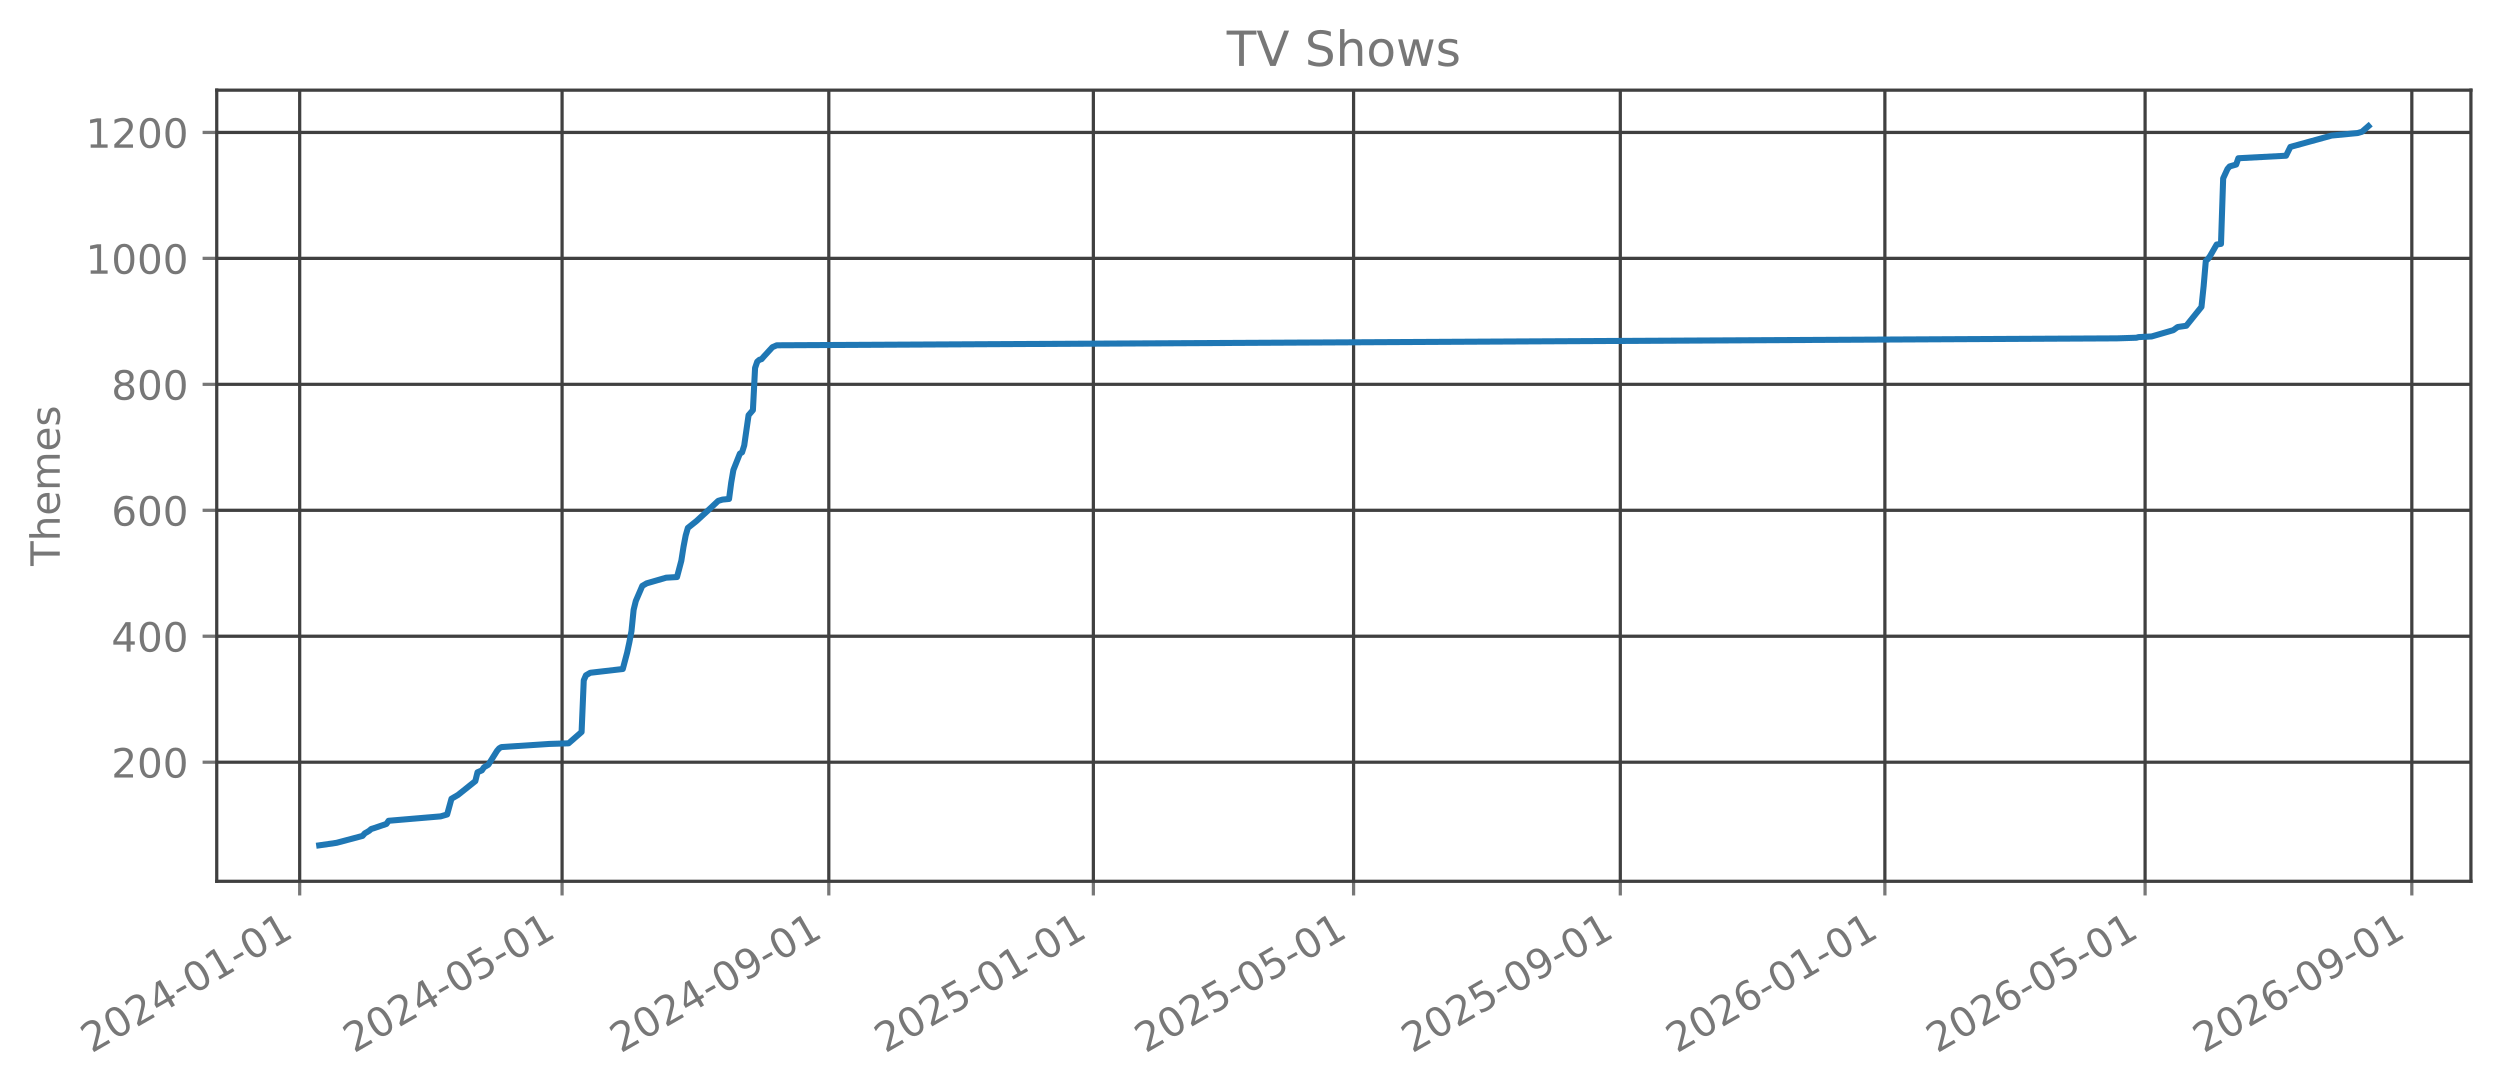
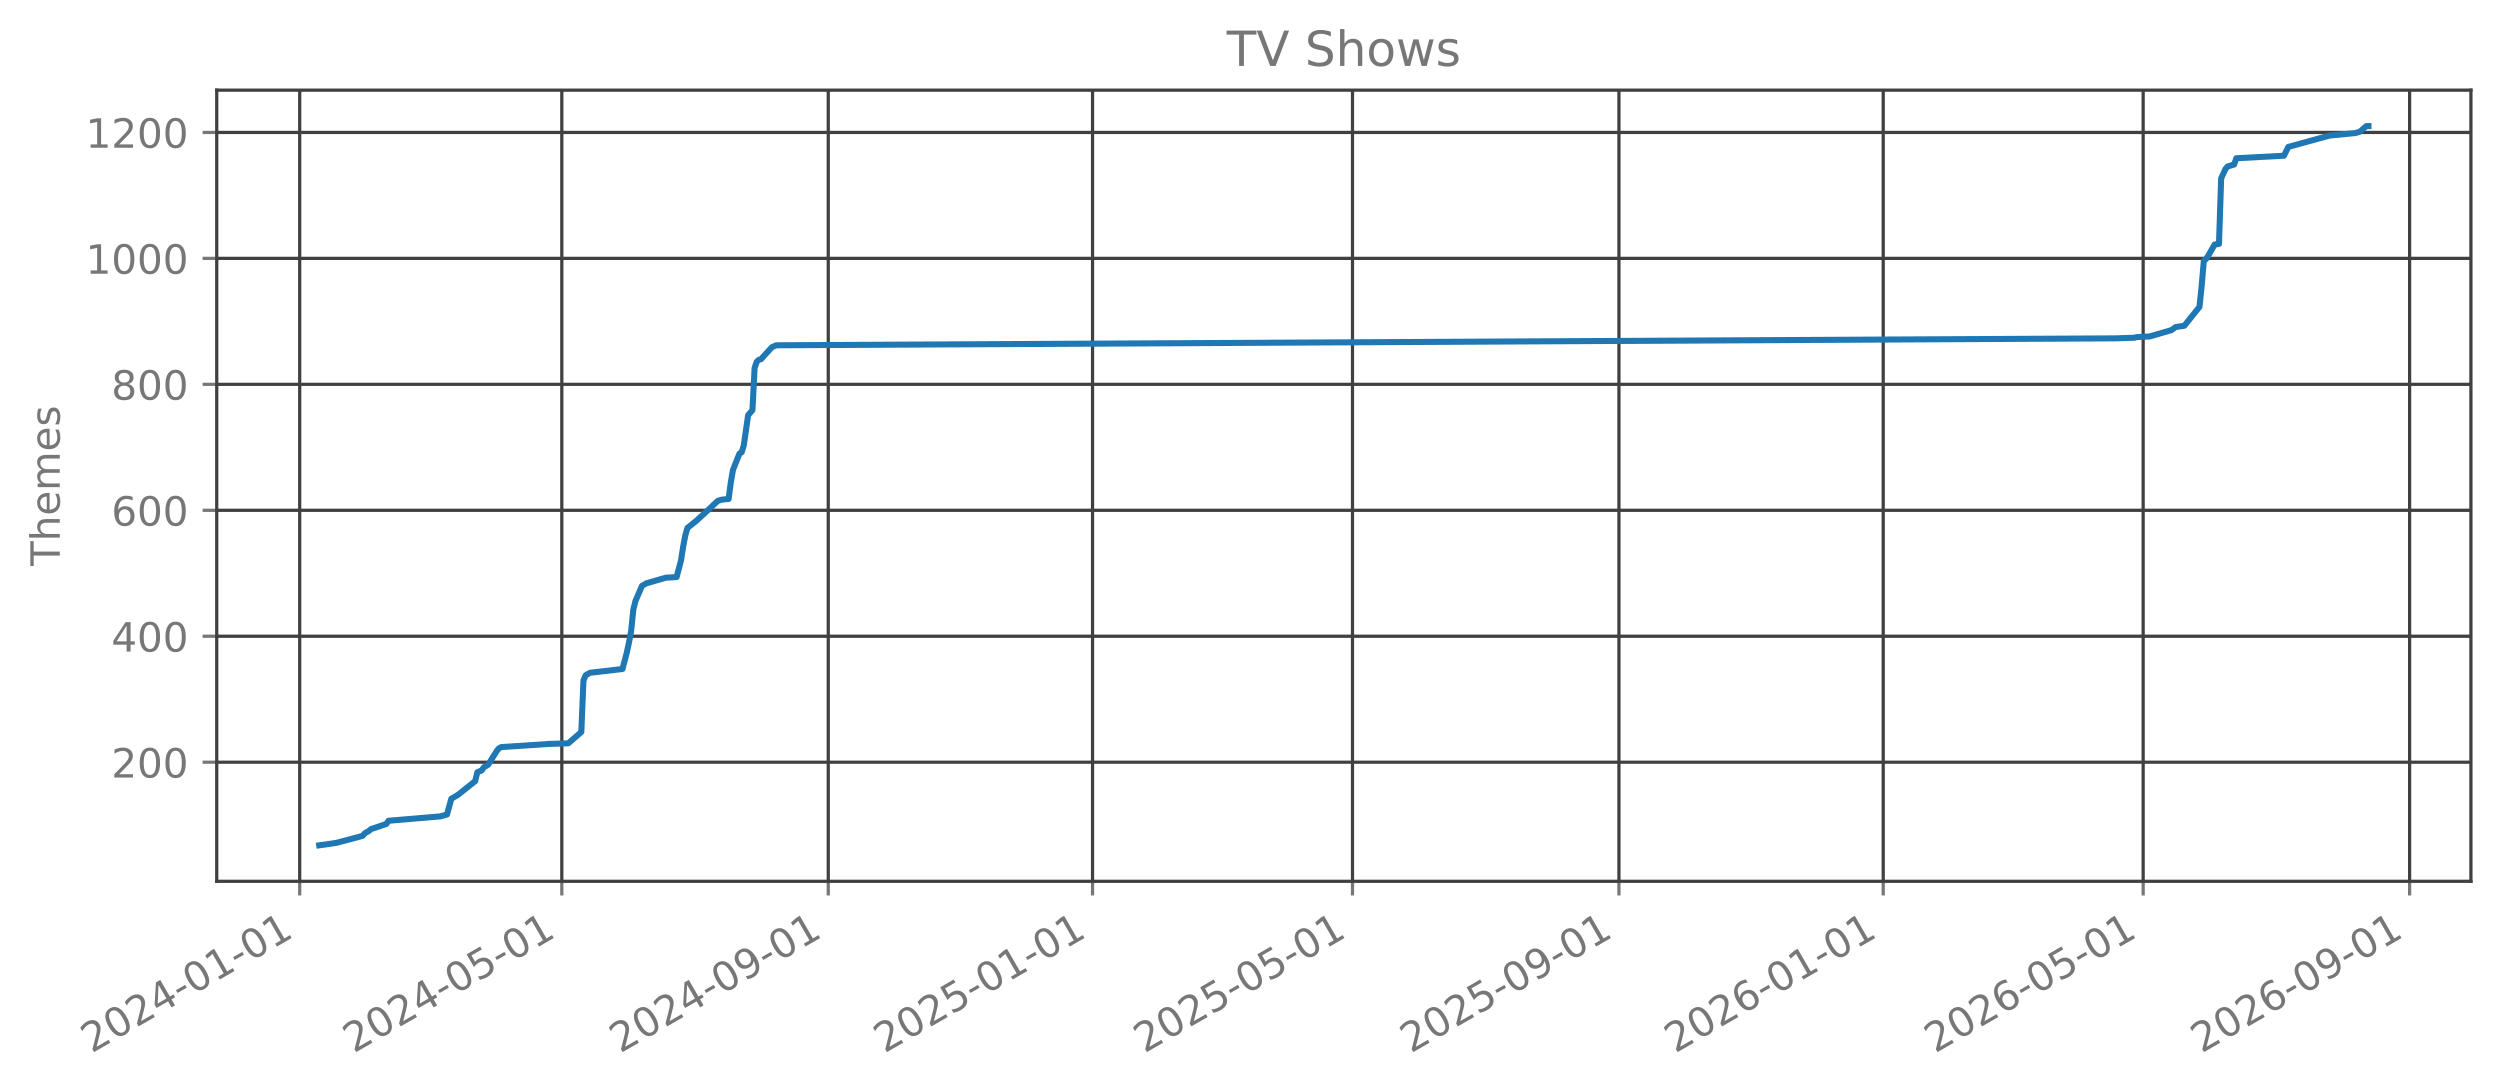
<svg xmlns="http://www.w3.org/2000/svg" xmlns:xlink="http://www.w3.org/1999/xlink" width="618.851pt" height="270.076pt" viewBox="0 0 618.851 270.076" version="1.1">
  <defs>
    <style type="text/css">*{stroke-linejoin: round; stroke-linecap: butt}</style>
  </defs>
  <g id="figure_1">
    <g id="patch_1">
      <path d="M 0 270.076  L 618.851 270.076  L 618.851 -0  L 0 -0  L 0 270.076  z " style="fill: none; opacity: 0" />
    </g>
    <g id="axes_1">
      <g id="patch_2">
        <path d="M 53.651 218.158  L 611.651 218.158  L 611.651 22.318  L 53.651 22.318  L 53.651 218.158  z " style="fill: none; opacity: 0" />
      </g>
      <g id="matplotlib.axis_1">
        <g id="xtick_1">
          <g id="line2d_1">
-             <path d="M 74.183 218.158  L 74.183 22.318  " clip-path="url(#p9aeb9396d0)" style="fill: none; stroke: #404040; stroke-width: 0.8; stroke-linecap: square" />
+             <path d="M 74.188 218.158  L 74.188 22.318  " clip-path="url(#pd9cb3b17f5)" style="fill: none; stroke: #404040; stroke-width: 0.8; stroke-linecap: square" />
          </g>
          <g id="line2d_2">
            <defs>
-               <path id="m6ebe1aa62f" d="M 0 0  L 0 3.5  " style="stroke: #777777; stroke-width: 0.8" />
+               <path id="mc01a017767" d="M 0 0  L 0 3.5  " style="stroke: #777777; stroke-width: 0.8" />
            </defs>
            <g>
-               <use xlink:href="#m6ebe1aa62f" x="74.183" y="218.158" style="fill: #777777; stroke: #777777; stroke-width: 0.8" />
+               <use xlink:href="#mc01a017767" x="74.188" y="218.158" style="fill: #777777; stroke: #777777; stroke-width: 0.8" />
            </g>
          </g>
          <g id="text_1">
-             <g style="fill: #777777" transform="translate(22.65247 260.7957) rotate(-30) scale(0.1 -0.1)">
+             <g style="fill: #777777" transform="translate(22.65758 260.7957) rotate(-30) scale(0.1 -0.1)">
              <defs>
                <path id="DejaVuSans-15" d="M 1228 531  L 3431 531  L 3431 0  L 469 0  L 469 531  Q 828 903 1448 1529  Q 2069 2156 2228 2338  Q 2531 2678 2651 2914  Q 2772 3150 2772 3378  Q 2772 3750 2511 3984  Q 2250 4219 1831 4219  Q 1534 4219 1204 4116  Q 875 4013 500 3803  L 500 4441  Q 881 4594 1212 4672  Q 1544 4750 1819 4750  Q 2544 4750 2975 4387  Q 3406 4025 3406 3419  Q 3406 3131 3298 2873  Q 3191 2616 2906 2266  Q 2828 2175 2409 1742  Q 1991 1309 1228 531  z " transform="scale(0.015625)" />
                <path id="DejaVuSans-13" d="M 2034 4250  Q 1547 4250 1301 3770  Q 1056 3291 1056 2328  Q 1056 1369 1301 889  Q 1547 409 2034 409  Q 2525 409 2770 889  Q 3016 1369 3016 2328  Q 3016 3291 2770 3770  Q 2525 4250 2034 4250  z M 2034 4750  Q 2819 4750 3233 4129  Q 3647 3509 3647 2328  Q 3647 1150 3233 529  Q 2819 -91 2034 -91  Q 1250 -91 836 529  Q 422 1150 422 2328  Q 422 3509 836 4129  Q 1250 4750 2034 4750  z " transform="scale(0.015625)" />
                <path id="DejaVuSans-17" d="M 2419 4116  L 825 1625  L 2419 1625  L 2419 4116  z M 2253 4666  L 3047 4666  L 3047 1625  L 3713 1625  L 3713 1100  L 3047 1100  L 3047 0  L 2419 0  L 2419 1100  L 313 1100  L 313 1709  L 2253 4666  z " transform="scale(0.015625)" />
                <path id="DejaVuSans-10" d="M 313 2009  L 1997 2009  L 1997 1497  L 313 1497  L 313 2009  z " transform="scale(0.015625)" />
                <path id="DejaVuSans-14" d="M 794 531  L 1825 531  L 1825 4091  L 703 3866  L 703 4441  L 1819 4666  L 2450 4666  L 2450 531  L 3481 531  L 3481 0  L 794 0  L 794 531  z " transform="scale(0.015625)" />
              </defs>
              <use xlink:href="#DejaVuSans-15" />
              <use xlink:href="#DejaVuSans-13" transform="translate(63.625 0)" />
              <use xlink:href="#DejaVuSans-15" transform="translate(127.25 0)" />
              <use xlink:href="#DejaVuSans-17" transform="translate(190.875 0)" />
              <use xlink:href="#DejaVuSans-10" transform="translate(254.5 0)" />
              <use xlink:href="#DejaVuSans-13" transform="translate(290.5781 0)" />
              <use xlink:href="#DejaVuSans-14" transform="translate(354.2031 0)" />
              <use xlink:href="#DejaVuSans-10" transform="translate(417.8281 0)" />
              <use xlink:href="#DejaVuSans-13" transform="translate(453.9062 0)" />
              <use xlink:href="#DejaVuSans-14" transform="translate(517.5312 0)" />
            </g>
          </g>
        </g>
        <g id="xtick_2">
          <g id="line2d_3">
-             <path d="M 139.136 218.158  L 139.136 22.318  " clip-path="url(#p9aeb9396d0)" style="fill: none; stroke: #404040; stroke-width: 0.8; stroke-linecap: square" />
+             <path d="M 139.072 218.158  L 139.072 22.318  " clip-path="url(#pd9cb3b17f5)" style="fill: none; stroke: #404040; stroke-width: 0.8; stroke-linecap: square" />
          </g>
          <g id="line2d_4">
            <g>
-               <use xlink:href="#m6ebe1aa62f" x="139.136" y="218.158" style="fill: #777777; stroke: #777777; stroke-width: 0.8" />
+               <use xlink:href="#mc01a017767" x="139.072" y="218.158" style="fill: #777777; stroke: #777777; stroke-width: 0.8" />
            </g>
          </g>
          <g id="text_2">
-             <g style="fill: #777777" transform="translate(87.60485 260.7957) rotate(-30) scale(0.1 -0.1)">
+             <g style="fill: #777777" transform="translate(87.5413 260.7957) rotate(-30) scale(0.1 -0.1)">
              <defs>
                <path id="DejaVuSans-18" d="M 691 4666  L 3169 4666  L 3169 4134  L 1269 4134  L 1269 2991  Q 1406 3038 1543 3061  Q 1681 3084 1819 3084  Q 2600 3084 3056 2656  Q 3513 2228 3513 1497  Q 3513 744 3044 326  Q 2575 -91 1722 -91  Q 1428 -91 1123 -41  Q 819 9 494 109  L 494 744  Q 775 591 1075 516  Q 1375 441 1709 441  Q 2250 441 2565 725  Q 2881 1009 2881 1497  Q 2881 1984 2565 2268  Q 2250 2553 1709 2553  Q 1456 2553 1204 2497  Q 953 2441 691 2322  L 691 4666  z " transform="scale(0.015625)" />
              </defs>
              <use xlink:href="#DejaVuSans-15" />
              <use xlink:href="#DejaVuSans-13" transform="translate(63.625 0)" />
              <use xlink:href="#DejaVuSans-15" transform="translate(127.25 0)" />
              <use xlink:href="#DejaVuSans-17" transform="translate(190.875 0)" />
              <use xlink:href="#DejaVuSans-10" transform="translate(254.5 0)" />
              <use xlink:href="#DejaVuSans-13" transform="translate(290.5781 0)" />
              <use xlink:href="#DejaVuSans-18" transform="translate(354.2031 0)" />
              <use xlink:href="#DejaVuSans-10" transform="translate(417.8281 0)" />
              <use xlink:href="#DejaVuSans-13" transform="translate(453.9062 0)" />
              <use xlink:href="#DejaVuSans-14" transform="translate(517.5312 0)" />
            </g>
          </g>
        </g>
        <g id="xtick_3">
          <g id="line2d_5">
-             <path d="M 205.162 218.158  L 205.162 22.318  " clip-path="url(#p9aeb9396d0)" style="fill: none; stroke: #404040; stroke-width: 0.8; stroke-linecap: square" />
+             <path d="M 205.028 218.158  L 205.028 22.318  " clip-path="url(#pd9cb3b17f5)" style="fill: none; stroke: #404040; stroke-width: 0.8; stroke-linecap: square" />
          </g>
          <g id="line2d_6">
            <g>
-               <use xlink:href="#m6ebe1aa62f" x="205.162" y="218.158" style="fill: #777777; stroke: #777777; stroke-width: 0.8" />
+               <use xlink:href="#mc01a017767" x="205.028" y="218.158" style="fill: #777777; stroke: #777777; stroke-width: 0.8" />
            </g>
          </g>
          <g id="text_3">
-             <g style="fill: #777777" transform="translate(153.6308 260.7957) rotate(-30) scale(0.1 -0.1)">
+             <g style="fill: #777777" transform="translate(153.4975 260.7957) rotate(-30) scale(0.1 -0.1)">
              <defs>
                <path id="DejaVuSans-1c" d="M 703 97  L 703 672  Q 941 559 1184 500  Q 1428 441 1663 441  Q 2288 441 2617 861  Q 2947 1281 2994 2138  Q 2813 1869 2534 1725  Q 2256 1581 1919 1581  Q 1219 1581 811 2004  Q 403 2428 403 3163  Q 403 3881 828 4315  Q 1253 4750 1959 4750  Q 2769 4750 3195 4129  Q 3622 3509 3622 2328  Q 3622 1225 3098 567  Q 2575 -91 1691 -91  Q 1453 -91 1209 -44  Q 966 3 703 97  z M 1959 2075  Q 2384 2075 2632 2365  Q 2881 2656 2881 3163  Q 2881 3666 2632 3958  Q 2384 4250 1959 4250  Q 1534 4250 1286 3958  Q 1038 3666 1038 3163  Q 1038 2656 1286 2365  Q 1534 2075 1959 2075  z " transform="scale(0.015625)" />
              </defs>
              <use xlink:href="#DejaVuSans-15" />
              <use xlink:href="#DejaVuSans-13" transform="translate(63.625 0)" />
              <use xlink:href="#DejaVuSans-15" transform="translate(127.25 0)" />
              <use xlink:href="#DejaVuSans-17" transform="translate(190.875 0)" />
              <use xlink:href="#DejaVuSans-10" transform="translate(254.5 0)" />
              <use xlink:href="#DejaVuSans-13" transform="translate(290.5781 0)" />
              <use xlink:href="#DejaVuSans-1c" transform="translate(354.2031 0)" />
              <use xlink:href="#DejaVuSans-10" transform="translate(417.8281 0)" />
              <use xlink:href="#DejaVuSans-13" transform="translate(453.9062 0)" />
              <use xlink:href="#DejaVuSans-14" transform="translate(517.5312 0)" />
            </g>
          </g>
        </g>
        <g id="xtick_4">
          <g id="line2d_7">
-             <path d="M 270.651 218.158  L 270.651 22.318  " clip-path="url(#p9aeb9396d0)" style="fill: none; stroke: #404040; stroke-width: 0.8; stroke-linecap: square" />
+             <path d="M 270.448 218.158  L 270.448 22.318  " clip-path="url(#pd9cb3b17f5)" style="fill: none; stroke: #404040; stroke-width: 0.8; stroke-linecap: square" />
          </g>
          <g id="line2d_8">
            <g>
-               <use xlink:href="#m6ebe1aa62f" x="270.651" y="218.158" style="fill: #777777; stroke: #777777; stroke-width: 0.8" />
+               <use xlink:href="#mc01a017767" x="270.448" y="218.158" style="fill: #777777; stroke: #777777; stroke-width: 0.8" />
            </g>
          </g>
          <g id="text_4">
-             <g style="fill: #777777" transform="translate(219.12 260.7957) rotate(-30) scale(0.1 -0.1)">
+             <g style="fill: #777777" transform="translate(218.9174 260.7957) rotate(-30) scale(0.1 -0.1)">
              <use xlink:href="#DejaVuSans-15" />
              <use xlink:href="#DejaVuSans-13" transform="translate(63.625 0)" />
              <use xlink:href="#DejaVuSans-15" transform="translate(127.25 0)" />
              <use xlink:href="#DejaVuSans-18" transform="translate(190.875 0)" />
              <use xlink:href="#DejaVuSans-10" transform="translate(254.5 0)" />
              <use xlink:href="#DejaVuSans-13" transform="translate(290.5781 0)" />
              <use xlink:href="#DejaVuSans-14" transform="translate(354.2031 0)" />
              <use xlink:href="#DejaVuSans-10" transform="translate(417.8281 0)" />
              <use xlink:href="#DejaVuSans-13" transform="translate(453.9062 0)" />
              <use xlink:href="#DejaVuSans-14" transform="translate(517.5312 0)" />
            </g>
          </g>
        </g>
        <g id="xtick_5">
          <g id="line2d_9">
-             <path d="M 335.066 218.158  L 335.066 22.318  " clip-path="url(#p9aeb9396d0)" style="fill: none; stroke: #404040; stroke-width: 0.8; stroke-linecap: square" />
+             <path d="M 334.796 218.158  L 334.796 22.318  " clip-path="url(#pd9cb3b17f5)" style="fill: none; stroke: #404040; stroke-width: 0.8; stroke-linecap: square" />
          </g>
          <g id="line2d_10">
            <g>
-               <use xlink:href="#m6ebe1aa62f" x="335.066" y="218.158" style="fill: #777777; stroke: #777777; stroke-width: 0.8" />
+               <use xlink:href="#mc01a017767" x="334.796" y="218.158" style="fill: #777777; stroke: #777777; stroke-width: 0.8" />
            </g>
          </g>
          <g id="text_5">
-             <g style="fill: #777777" transform="translate(283.5356 260.7957) rotate(-30) scale(0.1 -0.1)">
+             <g style="fill: #777777" transform="translate(283.2649 260.7957) rotate(-30) scale(0.1 -0.1)">
              <use xlink:href="#DejaVuSans-15" />
              <use xlink:href="#DejaVuSans-13" transform="translate(63.625 0)" />
              <use xlink:href="#DejaVuSans-15" transform="translate(127.25 0)" />
              <use xlink:href="#DejaVuSans-18" transform="translate(190.875 0)" />
              <use xlink:href="#DejaVuSans-10" transform="translate(254.5 0)" />
              <use xlink:href="#DejaVuSans-13" transform="translate(290.5781 0)" />
              <use xlink:href="#DejaVuSans-18" transform="translate(354.2031 0)" />
              <use xlink:href="#DejaVuSans-10" transform="translate(417.8281 0)" />
              <use xlink:href="#DejaVuSans-13" transform="translate(453.9062 0)" />
              <use xlink:href="#DejaVuSans-14" transform="translate(517.5312 0)" />
            </g>
          </g>
        </g>
        <g id="xtick_6">
          <g id="line2d_11">
-             <path d="M 401.092 218.158  L 401.092 22.318  " clip-path="url(#p9aeb9396d0)" style="fill: none; stroke: #404040; stroke-width: 0.8; stroke-linecap: square" />
+             <path d="M 400.752 218.158  L 400.752 22.318  " clip-path="url(#pd9cb3b17f5)" style="fill: none; stroke: #404040; stroke-width: 0.8; stroke-linecap: square" />
          </g>
          <g id="line2d_12">
            <g>
-               <use xlink:href="#m6ebe1aa62f" x="401.092" y="218.158" style="fill: #777777; stroke: #777777; stroke-width: 0.8" />
+               <use xlink:href="#mc01a017767" x="400.752" y="218.158" style="fill: #777777; stroke: #777777; stroke-width: 0.8" />
            </g>
          </g>
          <g id="text_6">
-             <g style="fill: #777777" transform="translate(349.5616 260.7957) rotate(-30) scale(0.1 -0.1)">
+             <g style="fill: #777777" transform="translate(349.2211 260.7957) rotate(-30) scale(0.1 -0.1)">
              <use xlink:href="#DejaVuSans-15" />
              <use xlink:href="#DejaVuSans-13" transform="translate(63.625 0)" />
              <use xlink:href="#DejaVuSans-15" transform="translate(127.25 0)" />
              <use xlink:href="#DejaVuSans-18" transform="translate(190.875 0)" />
              <use xlink:href="#DejaVuSans-10" transform="translate(254.5 0)" />
              <use xlink:href="#DejaVuSans-13" transform="translate(290.5781 0)" />
              <use xlink:href="#DejaVuSans-1c" transform="translate(354.2031 0)" />
              <use xlink:href="#DejaVuSans-10" transform="translate(417.8281 0)" />
              <use xlink:href="#DejaVuSans-13" transform="translate(453.9062 0)" />
              <use xlink:href="#DejaVuSans-14" transform="translate(517.5312 0)" />
            </g>
          </g>
        </g>
        <g id="xtick_7">
          <g id="line2d_13">
-             <path d="M 466.582 218.158  L 466.582 22.318  " clip-path="url(#p9aeb9396d0)" style="fill: none; stroke: #404040; stroke-width: 0.8; stroke-linecap: square" />
+             <path d="M 466.172 218.158  L 466.172 22.318  " clip-path="url(#pd9cb3b17f5)" style="fill: none; stroke: #404040; stroke-width: 0.8; stroke-linecap: square" />
          </g>
          <g id="line2d_14">
            <g>
-               <use xlink:href="#m6ebe1aa62f" x="466.582" y="218.158" style="fill: #777777; stroke: #777777; stroke-width: 0.8" />
+               <use xlink:href="#mc01a017767" x="466.172" y="218.158" style="fill: #777777; stroke: #777777; stroke-width: 0.8" />
            </g>
          </g>
          <g id="text_7">
-             <g style="fill: #777777" transform="translate(415.0507 260.7957) rotate(-30) scale(0.1 -0.1)">
+             <g style="fill: #777777" transform="translate(414.641 260.7957) rotate(-30) scale(0.1 -0.1)">
              <defs>
                <path id="DejaVuSans-19" d="M 2113 2584  Q 1688 2584 1439 2293  Q 1191 2003 1191 1497  Q 1191 994 1439 701  Q 1688 409 2113 409  Q 2538 409 2786 701  Q 3034 994 3034 1497  Q 3034 2003 2786 2293  Q 2538 2584 2113 2584  z M 3366 4563  L 3366 3988  Q 3128 4100 2886 4159  Q 2644 4219 2406 4219  Q 1781 4219 1451 3797  Q 1122 3375 1075 2522  Q 1259 2794 1537 2939  Q 1816 3084 2150 3084  Q 2853 3084 3261 2657  Q 3669 2231 3669 1497  Q 3669 778 3244 343  Q 2819 -91 2113 -91  Q 1303 -91 875 529  Q 447 1150 447 2328  Q 447 3434 972 4092  Q 1497 4750 2381 4750  Q 2619 4750 2861 4703  Q 3103 4656 3366 4563  z " transform="scale(0.015625)" />
              </defs>
              <use xlink:href="#DejaVuSans-15" />
              <use xlink:href="#DejaVuSans-13" transform="translate(63.625 0)" />
              <use xlink:href="#DejaVuSans-15" transform="translate(127.25 0)" />
              <use xlink:href="#DejaVuSans-19" transform="translate(190.875 0)" />
              <use xlink:href="#DejaVuSans-10" transform="translate(254.5 0)" />
              <use xlink:href="#DejaVuSans-13" transform="translate(290.5781 0)" />
              <use xlink:href="#DejaVuSans-14" transform="translate(354.2031 0)" />
              <use xlink:href="#DejaVuSans-10" transform="translate(417.8281 0)" />
              <use xlink:href="#DejaVuSans-13" transform="translate(453.9062 0)" />
              <use xlink:href="#DejaVuSans-14" transform="translate(517.5312 0)" />
            </g>
          </g>
        </g>
        <g id="xtick_8">
          <g id="line2d_15">
-             <path d="M 530.997 218.158  L 530.997 22.318  " clip-path="url(#p9aeb9396d0)" style="fill: none; stroke: #404040; stroke-width: 0.8; stroke-linecap: square" />
+             <path d="M 530.519 218.158  L 530.519 22.318  " clip-path="url(#pd9cb3b17f5)" style="fill: none; stroke: #404040; stroke-width: 0.8; stroke-linecap: square" />
          </g>
          <g id="line2d_16">
            <g>
-               <use xlink:href="#m6ebe1aa62f" x="530.997" y="218.158" style="fill: #777777; stroke: #777777; stroke-width: 0.8" />
+               <use xlink:href="#mc01a017767" x="530.519" y="218.158" style="fill: #777777; stroke: #777777; stroke-width: 0.8" />
            </g>
          </g>
          <g id="text_8">
-             <g style="fill: #777777" transform="translate(479.4663 260.7957) rotate(-30) scale(0.1 -0.1)">
+             <g style="fill: #777777" transform="translate(478.9885 260.7957) rotate(-30) scale(0.1 -0.1)">
              <use xlink:href="#DejaVuSans-15" />
              <use xlink:href="#DejaVuSans-13" transform="translate(63.625 0)" />
              <use xlink:href="#DejaVuSans-15" transform="translate(127.25 0)" />
              <use xlink:href="#DejaVuSans-19" transform="translate(190.875 0)" />
              <use xlink:href="#DejaVuSans-10" transform="translate(254.5 0)" />
              <use xlink:href="#DejaVuSans-13" transform="translate(290.5781 0)" />
              <use xlink:href="#DejaVuSans-18" transform="translate(354.2031 0)" />
              <use xlink:href="#DejaVuSans-10" transform="translate(417.8281 0)" />
              <use xlink:href="#DejaVuSans-13" transform="translate(453.9062 0)" />
              <use xlink:href="#DejaVuSans-14" transform="translate(517.5312 0)" />
            </g>
          </g>
        </g>
        <g id="xtick_9">
          <g id="line2d_17">
-             <path d="M 597.023 218.158  L 597.023 22.318  " clip-path="url(#p9aeb9396d0)" style="fill: none; stroke: #404040; stroke-width: 0.8; stroke-linecap: square" />
+             <path d="M 596.475 218.158  L 596.475 22.318  " clip-path="url(#pd9cb3b17f5)" style="fill: none; stroke: #404040; stroke-width: 0.8; stroke-linecap: square" />
          </g>
          <g id="line2d_18">
            <g>
-               <use xlink:href="#m6ebe1aa62f" x="597.023" y="218.158" style="fill: #777777; stroke: #777777; stroke-width: 0.8" />
+               <use xlink:href="#mc01a017767" x="596.475" y="218.158" style="fill: #777777; stroke: #777777; stroke-width: 0.8" />
            </g>
          </g>
          <g id="text_9">
-             <g style="fill: #777777" transform="translate(545.4923 260.7957) rotate(-30) scale(0.1 -0.1)">
+             <g style="fill: #777777" transform="translate(544.9447 260.7957) rotate(-30) scale(0.1 -0.1)">
              <use xlink:href="#DejaVuSans-15" />
              <use xlink:href="#DejaVuSans-13" transform="translate(63.625 0)" />
              <use xlink:href="#DejaVuSans-15" transform="translate(127.25 0)" />
              <use xlink:href="#DejaVuSans-19" transform="translate(190.875 0)" />
              <use xlink:href="#DejaVuSans-10" transform="translate(254.5 0)" />
              <use xlink:href="#DejaVuSans-13" transform="translate(290.5781 0)" />
              <use xlink:href="#DejaVuSans-1c" transform="translate(354.2031 0)" />
              <use xlink:href="#DejaVuSans-10" transform="translate(417.8281 0)" />
              <use xlink:href="#DejaVuSans-13" transform="translate(453.9062 0)" />
              <use xlink:href="#DejaVuSans-14" transform="translate(517.5312 0)" />
            </g>
          </g>
        </g>
      </g>
      <g id="matplotlib.axis_2">
        <g id="ytick_1">
          <g id="line2d_19">
-             <path d="M 53.651 188.678  L 611.651 188.678  " clip-path="url(#p9aeb9396d0)" style="fill: none; stroke: #404040; stroke-width: 0.8; stroke-linecap: square" />
+             <path d="M 53.651 188.678  L 611.651 188.678  " clip-path="url(#pd9cb3b17f5)" style="fill: none; stroke: #404040; stroke-width: 0.8; stroke-linecap: square" />
          </g>
          <g id="line2d_20">
            <defs>
-               <path id="m41473423ec" d="M 0 0  L -3.5 0  " style="stroke: #777777; stroke-width: 0.8" />
+               <path id="me4d9bbcaab" d="M 0 0  L -3.5 0  " style="stroke: #777777; stroke-width: 0.8" />
            </defs>
            <g>
-               <use xlink:href="#m41473423ec" x="53.651" y="188.678" style="fill: #777777; stroke: #777777; stroke-width: 0.8" />
+               <use xlink:href="#me4d9bbcaab" x="53.651" y="188.678" style="fill: #777777; stroke: #777777; stroke-width: 0.8" />
            </g>
          </g>
          <g id="text_10">
            <g style="fill: #777777" transform="translate(27.56328 192.4765) scale(0.1 -0.1)">
              <use xlink:href="#DejaVuSans-15" />
              <use xlink:href="#DejaVuSans-13" transform="translate(63.625 0)" />
              <use xlink:href="#DejaVuSans-13" transform="translate(127.25 0)" />
            </g>
          </g>
        </g>
        <g id="ytick_2">
          <g id="line2d_21">
-             <path d="M 53.651 157.498  L 611.651 157.498  " clip-path="url(#p9aeb9396d0)" style="fill: none; stroke: #404040; stroke-width: 0.8; stroke-linecap: square" />
+             <path d="M 53.651 157.498  L 611.651 157.498  " clip-path="url(#pd9cb3b17f5)" style="fill: none; stroke: #404040; stroke-width: 0.8; stroke-linecap: square" />
          </g>
          <g id="line2d_22">
            <g>
-               <use xlink:href="#m41473423ec" x="53.651" y="157.498" style="fill: #777777; stroke: #777777; stroke-width: 0.8" />
+               <use xlink:href="#me4d9bbcaab" x="53.651" y="157.498" style="fill: #777777; stroke: #777777; stroke-width: 0.8" />
            </g>
          </g>
          <g id="text_11">
            <g style="fill: #777777" transform="translate(27.56328 161.2968) scale(0.1 -0.1)">
              <use xlink:href="#DejaVuSans-17" />
              <use xlink:href="#DejaVuSans-13" transform="translate(63.625 0)" />
              <use xlink:href="#DejaVuSans-13" transform="translate(127.25 0)" />
            </g>
          </g>
        </g>
        <g id="ytick_3">
          <g id="line2d_23">
-             <path d="M 53.651 126.318  L 611.651 126.318  " clip-path="url(#p9aeb9396d0)" style="fill: none; stroke: #404040; stroke-width: 0.8; stroke-linecap: square" />
+             <path d="M 53.651 126.318  L 611.651 126.318  " clip-path="url(#pd9cb3b17f5)" style="fill: none; stroke: #404040; stroke-width: 0.8; stroke-linecap: square" />
          </g>
          <g id="line2d_24">
            <g>
-               <use xlink:href="#m41473423ec" x="53.651" y="126.318" style="fill: #777777; stroke: #777777; stroke-width: 0.8" />
+               <use xlink:href="#me4d9bbcaab" x="53.651" y="126.318" style="fill: #777777; stroke: #777777; stroke-width: 0.8" />
            </g>
          </g>
          <g id="text_12">
            <g style="fill: #777777" transform="translate(27.56328 130.117) scale(0.1 -0.1)">
              <use xlink:href="#DejaVuSans-19" />
              <use xlink:href="#DejaVuSans-13" transform="translate(63.625 0)" />
              <use xlink:href="#DejaVuSans-13" transform="translate(127.25 0)" />
            </g>
          </g>
        </g>
        <g id="ytick_4">
          <g id="line2d_25">
-             <path d="M 53.651 95.138  L 611.651 95.138  " clip-path="url(#p9aeb9396d0)" style="fill: none; stroke: #404040; stroke-width: 0.8; stroke-linecap: square" />
+             <path d="M 53.651 95.138  L 611.651 95.138  " clip-path="url(#pd9cb3b17f5)" style="fill: none; stroke: #404040; stroke-width: 0.8; stroke-linecap: square" />
          </g>
          <g id="line2d_26">
            <g>
-               <use xlink:href="#m41473423ec" x="53.651" y="95.138" style="fill: #777777; stroke: #777777; stroke-width: 0.8" />
+               <use xlink:href="#me4d9bbcaab" x="53.651" y="95.138" style="fill: #777777; stroke: #777777; stroke-width: 0.8" />
            </g>
          </g>
          <g id="text_13">
            <g style="fill: #777777" transform="translate(27.56328 98.93726) scale(0.1 -0.1)">
              <defs>
                <path id="DejaVuSans-1b" d="M 2034 2216  Q 1584 2216 1326 1975  Q 1069 1734 1069 1313  Q 1069 891 1326 650  Q 1584 409 2034 409  Q 2484 409 2743 651  Q 3003 894 3003 1313  Q 3003 1734 2745 1975  Q 2488 2216 2034 2216  z M 1403 2484  Q 997 2584 770 2862  Q 544 3141 544 3541  Q 544 4100 942 4425  Q 1341 4750 2034 4750  Q 2731 4750 3128 4425  Q 3525 4100 3525 3541  Q 3525 3141 3298 2862  Q 3072 2584 2669 2484  Q 3125 2378 3379 2068  Q 3634 1759 3634 1313  Q 3634 634 3220 271  Q 2806 -91 2034 -91  Q 1263 -91 848 271  Q 434 634 434 1313  Q 434 1759 690 2068  Q 947 2378 1403 2484  z M 1172 3481  Q 1172 3119 1398 2916  Q 1625 2713 2034 2713  Q 2441 2713 2670 2916  Q 2900 3119 2900 3481  Q 2900 3844 2670 4047  Q 2441 4250 2034 4250  Q 1625 4250 1398 4047  Q 1172 3844 1172 3481  z " transform="scale(0.015625)" />
              </defs>
              <use xlink:href="#DejaVuSans-1b" />
              <use xlink:href="#DejaVuSans-13" transform="translate(63.625 0)" />
              <use xlink:href="#DejaVuSans-13" transform="translate(127.25 0)" />
            </g>
          </g>
        </g>
        <g id="ytick_5">
          <g id="line2d_27">
-             <path d="M 53.651 63.959  L 611.651 63.959  " clip-path="url(#p9aeb9396d0)" style="fill: none; stroke: #404040; stroke-width: 0.8; stroke-linecap: square" />
+             <path d="M 53.651 63.959  L 611.651 63.959  " clip-path="url(#pd9cb3b17f5)" style="fill: none; stroke: #404040; stroke-width: 0.8; stroke-linecap: square" />
          </g>
          <g id="line2d_28">
            <g>
-               <use xlink:href="#m41473423ec" x="53.651" y="63.959" style="fill: #777777; stroke: #777777; stroke-width: 0.8" />
+               <use xlink:href="#me4d9bbcaab" x="53.651" y="63.959" style="fill: #777777; stroke: #777777; stroke-width: 0.8" />
            </g>
          </g>
          <g id="text_14">
            <g style="fill: #777777" transform="translate(21.20078 67.75751) scale(0.1 -0.1)">
              <use xlink:href="#DejaVuSans-14" />
              <use xlink:href="#DejaVuSans-13" transform="translate(63.625 0)" />
              <use xlink:href="#DejaVuSans-13" transform="translate(127.25 0)" />
              <use xlink:href="#DejaVuSans-13" transform="translate(190.875 0)" />
            </g>
          </g>
        </g>
        <g id="ytick_6">
          <g id="line2d_29">
-             <path d="M 53.651 32.779  L 611.651 32.779  " clip-path="url(#p9aeb9396d0)" style="fill: none; stroke: #404040; stroke-width: 0.8; stroke-linecap: square" />
+             <path d="M 53.651 32.779  L 611.651 32.779  " clip-path="url(#pd9cb3b17f5)" style="fill: none; stroke: #404040; stroke-width: 0.8; stroke-linecap: square" />
          </g>
          <g id="line2d_30">
            <g>
-               <use xlink:href="#m41473423ec" x="53.651" y="32.779" style="fill: #777777; stroke: #777777; stroke-width: 0.8" />
+               <use xlink:href="#me4d9bbcaab" x="53.651" y="32.779" style="fill: #777777; stroke: #777777; stroke-width: 0.8" />
            </g>
          </g>
          <g id="text_15">
            <g style="fill: #777777" transform="translate(21.20078 36.57776) scale(0.1 -0.1)">
              <use xlink:href="#DejaVuSans-14" />
              <use xlink:href="#DejaVuSans-15" transform="translate(63.625 0)" />
              <use xlink:href="#DejaVuSans-13" transform="translate(127.25 0)" />
              <use xlink:href="#DejaVuSans-13" transform="translate(190.875 0)" />
            </g>
          </g>
        </g>
        <g id="text_16">
          <g style="fill: #777777" transform="translate(14.79844 140.0889) rotate(-90) scale(0.1 -0.1)">
            <defs>
              <path id="DejaVuSans-37" d="M -19 4666  L 3928 4666  L 3928 4134  L 2272 4134  L 2272 0  L 1638 0  L 1638 4134  L -19 4134  L -19 4666  z " transform="scale(0.015625)" />
              <path id="DejaVuSans-4b" d="M 3513 2113  L 3513 0  L 2938 0  L 2938 2094  Q 2938 2591 2744 2837  Q 2550 3084 2163 3084  Q 1697 3084 1428 2787  Q 1159 2491 1159 1978  L 1159 0  L 581 0  L 581 4863  L 1159 4863  L 1159 2956  Q 1366 3272 1645 3428  Q 1925 3584 2291 3584  Q 2894 3584 3203 3211  Q 3513 2838 3513 2113  z " transform="scale(0.015625)" />
              <path id="DejaVuSans-48" d="M 3597 1894  L 3597 1613  L 953 1613  Q 991 1019 1311 708  Q 1631 397 2203 397  Q 2534 397 2845 478  Q 3156 559 3463 722  L 3463 178  Q 3153 47 2828 -22  Q 2503 -91 2169 -91  Q 1331 -91 842 396  Q 353 884 353 1716  Q 353 2575 817 3079  Q 1281 3584 2069 3584  Q 2775 3584 3186 3129  Q 3597 2675 3597 1894  z M 3022 2063  Q 3016 2534 2758 2815  Q 2500 3097 2075 3097  Q 1594 3097 1305 2825  Q 1016 2553 972 2059  L 3022 2063  z " transform="scale(0.015625)" />
              <path id="DejaVuSans-50" d="M 3328 2828  Q 3544 3216 3844 3400  Q 4144 3584 4550 3584  Q 5097 3584 5394 3201  Q 5691 2819 5691 2113  L 5691 0  L 5113 0  L 5113 2094  Q 5113 2597 4934 2840  Q 4756 3084 4391 3084  Q 3944 3084 3684 2787  Q 3425 2491 3425 1978  L 3425 0  L 2847 0  L 2847 2094  Q 2847 2600 2669 2842  Q 2491 3084 2119 3084  Q 1678 3084 1418 2786  Q 1159 2488 1159 1978  L 1159 0  L 581 0  L 581 3500  L 1159 3500  L 1159 2956  Q 1356 3278 1631 3431  Q 1906 3584 2284 3584  Q 2666 3584 2933 3390  Q 3200 3197 3328 2828  z " transform="scale(0.015625)" />
              <path id="DejaVuSans-56" d="M 2834 3397  L 2834 2853  Q 2591 2978 2328 3040  Q 2066 3103 1784 3103  Q 1356 3103 1142 2972  Q 928 2841 928 2578  Q 928 2378 1081 2264  Q 1234 2150 1697 2047  L 1894 2003  Q 2506 1872 2764 1633  Q 3022 1394 3022 966  Q 3022 478 2636 193  Q 2250 -91 1575 -91  Q 1294 -91 989 -36  Q 684 19 347 128  L 347 722  Q 666 556 975 473  Q 1284 391 1588 391  Q 1994 391 2212 530  Q 2431 669 2431 922  Q 2431 1156 2273 1281  Q 2116 1406 1581 1522  L 1381 1569  Q 847 1681 609 1914  Q 372 2147 372 2553  Q 372 3047 722 3315  Q 1072 3584 1716 3584  Q 2034 3584 2315 3537  Q 2597 3491 2834 3397  z " transform="scale(0.015625)" />
            </defs>
            <use xlink:href="#DejaVuSans-37" />
            <use xlink:href="#DejaVuSans-4b" transform="translate(61.07812 0)" />
            <use xlink:href="#DejaVuSans-48" transform="translate(124.4531 0)" />
            <use xlink:href="#DejaVuSans-50" transform="translate(185.9844 0)" />
            <use xlink:href="#DejaVuSans-48" transform="translate(283.3906 0)" />
            <use xlink:href="#DejaVuSans-56" transform="translate(344.9219 0)" />
          </g>
        </g>
      </g>
      <g id="line2d_31">
-         <path d="M 79.014 209.256  L 83.309 208.633  L 89.75 206.918  L 90.287 206.294  L 91.361 205.671  L 91.898 205.203  L 92.434 205.047  L 95.655 203.956  L 96.192 203.176  L 109.075 202.085  L 110.685 201.617  L 111.759 197.72  L 113.369 196.784  L 117.664 193.355  L 118.201 191.172  L 119.274 190.704  L 119.811 189.925  L 120.885 189.301  L 123.032 185.871  L 123.569 185.248  L 124.105 184.936  L 135.915 184.157  L 140.746 184.001  L 143.967 181.195  L 144.504 168.411  L 145.04 167.164  L 145.577 166.852  L 146.114 166.54  L 154.166 165.605  L 155.24 161.551  L 155.776 159.057  L 156.313 156.251  L 156.85 150.95  L 157.387 148.768  L 158.997 145.026  L 160.071 144.402  L 164.902 142.999  L 167.586 142.843  L 168.659 138.79  L 169.196 135.36  L 169.733 132.554  L 170.27 130.683  L 172.417 128.968  L 175.638 126.006  L 177.785 123.98  L 178.322 123.824  L 178.859 123.668  L 180.469 123.512  L 181.006 119.459  L 181.543 116.341  L 183.153 112.287  L 183.69 111.975  L 184.227 110.261  L 185.3 102.777  L 186.374 101.53  L 186.911 91.085  L 187.447 89.526  L 187.984 89.058  L 188.521 88.902  L 189.058 88.279  L 191.205 85.94  L 192.278 85.473  L 524.019 83.758  L 528.85 83.602  L 529.387 83.446  L 532.607 83.29  L 536.365 82.199  L 536.902 82.043  L 537.975 81.731  L 539.049 80.952  L 541.196 80.64  L 544.954 75.963  L 545.491 70.818  L 546.027 64.582  L 546.564 64.115  L 547.101 63.335  L 548.711 60.529  L 549.785 60.373  L 550.322 44.16  L 551.395 41.821  L 551.932 41.197  L 553.543 40.73  L 554.079 39.171  L 565.889 38.547  L 566.962 36.365  L 577.162 33.558  L 581.993 33.091  L 583.603 32.935  L 584.677 32.623  L 586.287 31.22  " clip-path="url(#p9aeb9396d0)" style="fill: none; stroke: #1f77b4; stroke-width: 1.5; stroke-linecap: square" />
+         <path d="M 79.014 209.256  L 83.304 208.633  L 89.739 206.918  L 90.275 206.294  L 91.348 205.671  L 91.884 205.203  L 92.42 205.047  L 95.638 203.956  L 96.174 203.176  L 109.043 202.085  L 110.652 201.617  L 111.724 197.72  L 113.333 196.784  L 117.623 193.355  L 118.159 191.172  L 119.232 190.704  L 119.768 189.925  L 120.84 189.301  L 122.985 185.871  L 123.521 185.248  L 124.058 184.936  L 135.855 184.157  L 140.681 184.001  L 143.898 181.195  L 144.434 168.411  L 144.971 167.164  L 145.507 166.852  L 146.043 166.54  L 154.086 165.605  L 155.159 161.551  L 155.695 159.057  L 156.231 156.251  L 156.768 150.95  L 157.304 148.768  L 158.913 145.026  L 159.985 144.402  L 164.811 142.999  L 167.492 142.843  L 168.565 138.79  L 169.101 135.36  L 169.637 132.554  L 170.173 130.683  L 172.318 128.968  L 175.536 126.006  L 177.681 123.98  L 178.217 123.824  L 178.753 123.668  L 180.362 123.512  L 180.898 119.459  L 181.434 116.341  L 183.043 112.287  L 183.579 111.975  L 184.115 110.261  L 185.188 102.777  L 186.26 101.53  L 186.796 91.085  L 187.333 89.526  L 187.869 89.058  L 188.405 88.902  L 188.941 88.279  L 191.086 85.94  L 192.159 85.473  L 523.548 83.758  L 528.374 83.602  L 528.911 83.446  L 532.128 83.29  L 535.882 82.199  L 536.418 82.043  L 537.49 81.731  L 538.563 80.952  L 540.708 80.64  L 544.461 75.963  L 544.998 70.818  L 545.534 64.582  L 546.07 64.115  L 546.606 63.335  L 548.215 60.529  L 549.287 60.373  L 549.824 44.16  L 550.896 41.821  L 551.432 41.197  L 553.041 40.73  L 553.577 39.171  L 565.374 38.547  L 566.447 36.365  L 576.635 33.558  L 581.461 33.091  L 583.07 32.935  L 584.142 32.623  L 585.751 31.22  L 586.287 31.22  " clip-path="url(#pd9cb3b17f5)" style="fill: none; stroke: #1f77b4; stroke-width: 1.5; stroke-linecap: square" />
      </g>
      <g id="patch_3">
        <path d="M 53.651 218.158  L 53.651 22.318  " style="fill: none; stroke: #404040; stroke-width: 0.8; stroke-linejoin: miter; stroke-linecap: square" />
      </g>
      <g id="patch_4">
        <path d="M 611.651 218.158  L 611.651 22.318  " style="fill: none; stroke: #404040; stroke-width: 0.8; stroke-linejoin: miter; stroke-linecap: square" />
      </g>
      <g id="patch_5">
        <path d="M 53.651 218.158  L 611.651 218.158  " style="fill: none; stroke: #404040; stroke-width: 0.8; stroke-linejoin: miter; stroke-linecap: square" />
      </g>
      <g id="patch_6">
        <path d="M 53.651 22.318  L 611.651 22.318  " style="fill: none; stroke: #404040; stroke-width: 0.8; stroke-linejoin: miter; stroke-linecap: square" />
      </g>
      <g id="text_17">
        <g style="fill: #777777" transform="translate(303.6595 16.31812) scale(0.12 -0.12)">
          <defs>
            <path id="DejaVuSans-39" d="M 1831 0  L 50 4666  L 709 4666  L 2188 738  L 3669 4666  L 4325 4666  L 2547 0  L 1831 0  z " transform="scale(0.015625)" />
            <path id="DejaVuSans-3" transform="scale(0.015625)" />
            <path id="DejaVuSans-36" d="M 3425 4513  L 3425 3897  Q 3066 4069 2747 4153  Q 2428 4238 2131 4238  Q 1616 4238 1336 4038  Q 1056 3838 1056 3469  Q 1056 3159 1242 3001  Q 1428 2844 1947 2747  L 2328 2669  Q 3034 2534 3370 2195  Q 3706 1856 3706 1288  Q 3706 609 3251 259  Q 2797 -91 1919 -91  Q 1588 -91 1214 -16  Q 841 59 441 206  L 441 856  Q 825 641 1194 531  Q 1563 422 1919 422  Q 2459 422 2753 634  Q 3047 847 3047 1241  Q 3047 1584 2836 1778  Q 2625 1972 2144 2069  L 1759 2144  Q 1053 2284 737 2584  Q 422 2884 422 3419  Q 422 4038 858 4394  Q 1294 4750 2059 4750  Q 2388 4750 2728 4690  Q 3069 4631 3425 4513  z " transform="scale(0.015625)" />
            <path id="DejaVuSans-52" d="M 1959 3097  Q 1497 3097 1228 2736  Q 959 2375 959 1747  Q 959 1119 1226 758  Q 1494 397 1959 397  Q 2419 397 2687 759  Q 2956 1122 2956 1747  Q 2956 2369 2687 2733  Q 2419 3097 1959 3097  z M 1959 3584  Q 2709 3584 3137 3096  Q 3566 2609 3566 1747  Q 3566 888 3137 398  Q 2709 -91 1959 -91  Q 1206 -91 779 398  Q 353 888 353 1747  Q 353 2609 779 3096  Q 1206 3584 1959 3584  z " transform="scale(0.015625)" />
            <path id="DejaVuSans-5a" d="M 269 3500  L 844 3500  L 1563 769  L 2278 3500  L 2956 3500  L 3675 769  L 4391 3500  L 4966 3500  L 4050 0  L 3372 0  L 2619 2869  L 1863 0  L 1184 0  L 269 3500  z " transform="scale(0.015625)" />
          </defs>
          <use xlink:href="#DejaVuSans-37" />
          <use xlink:href="#DejaVuSans-39" transform="translate(61.07812 0)" />
          <use xlink:href="#DejaVuSans-3" transform="translate(129.4844 0)" />
          <use xlink:href="#DejaVuSans-36" transform="translate(161.2656 0)" />
          <use xlink:href="#DejaVuSans-4b" transform="translate(224.75 0)" />
          <use xlink:href="#DejaVuSans-52" transform="translate(288.125 0)" />
          <use xlink:href="#DejaVuSans-5a" transform="translate(349.3125 0)" />
          <use xlink:href="#DejaVuSans-56" transform="translate(431.0938 0)" />
        </g>
      </g>
    </g>
  </g>
  <defs>
-     <clipPath id="p9aeb9396d0">
+     <clipPath id="pd9cb3b17f5">
      <rect x="53.651" y="22.318" width="558" height="195.84" />
    </clipPath>
  </defs>
</svg>
